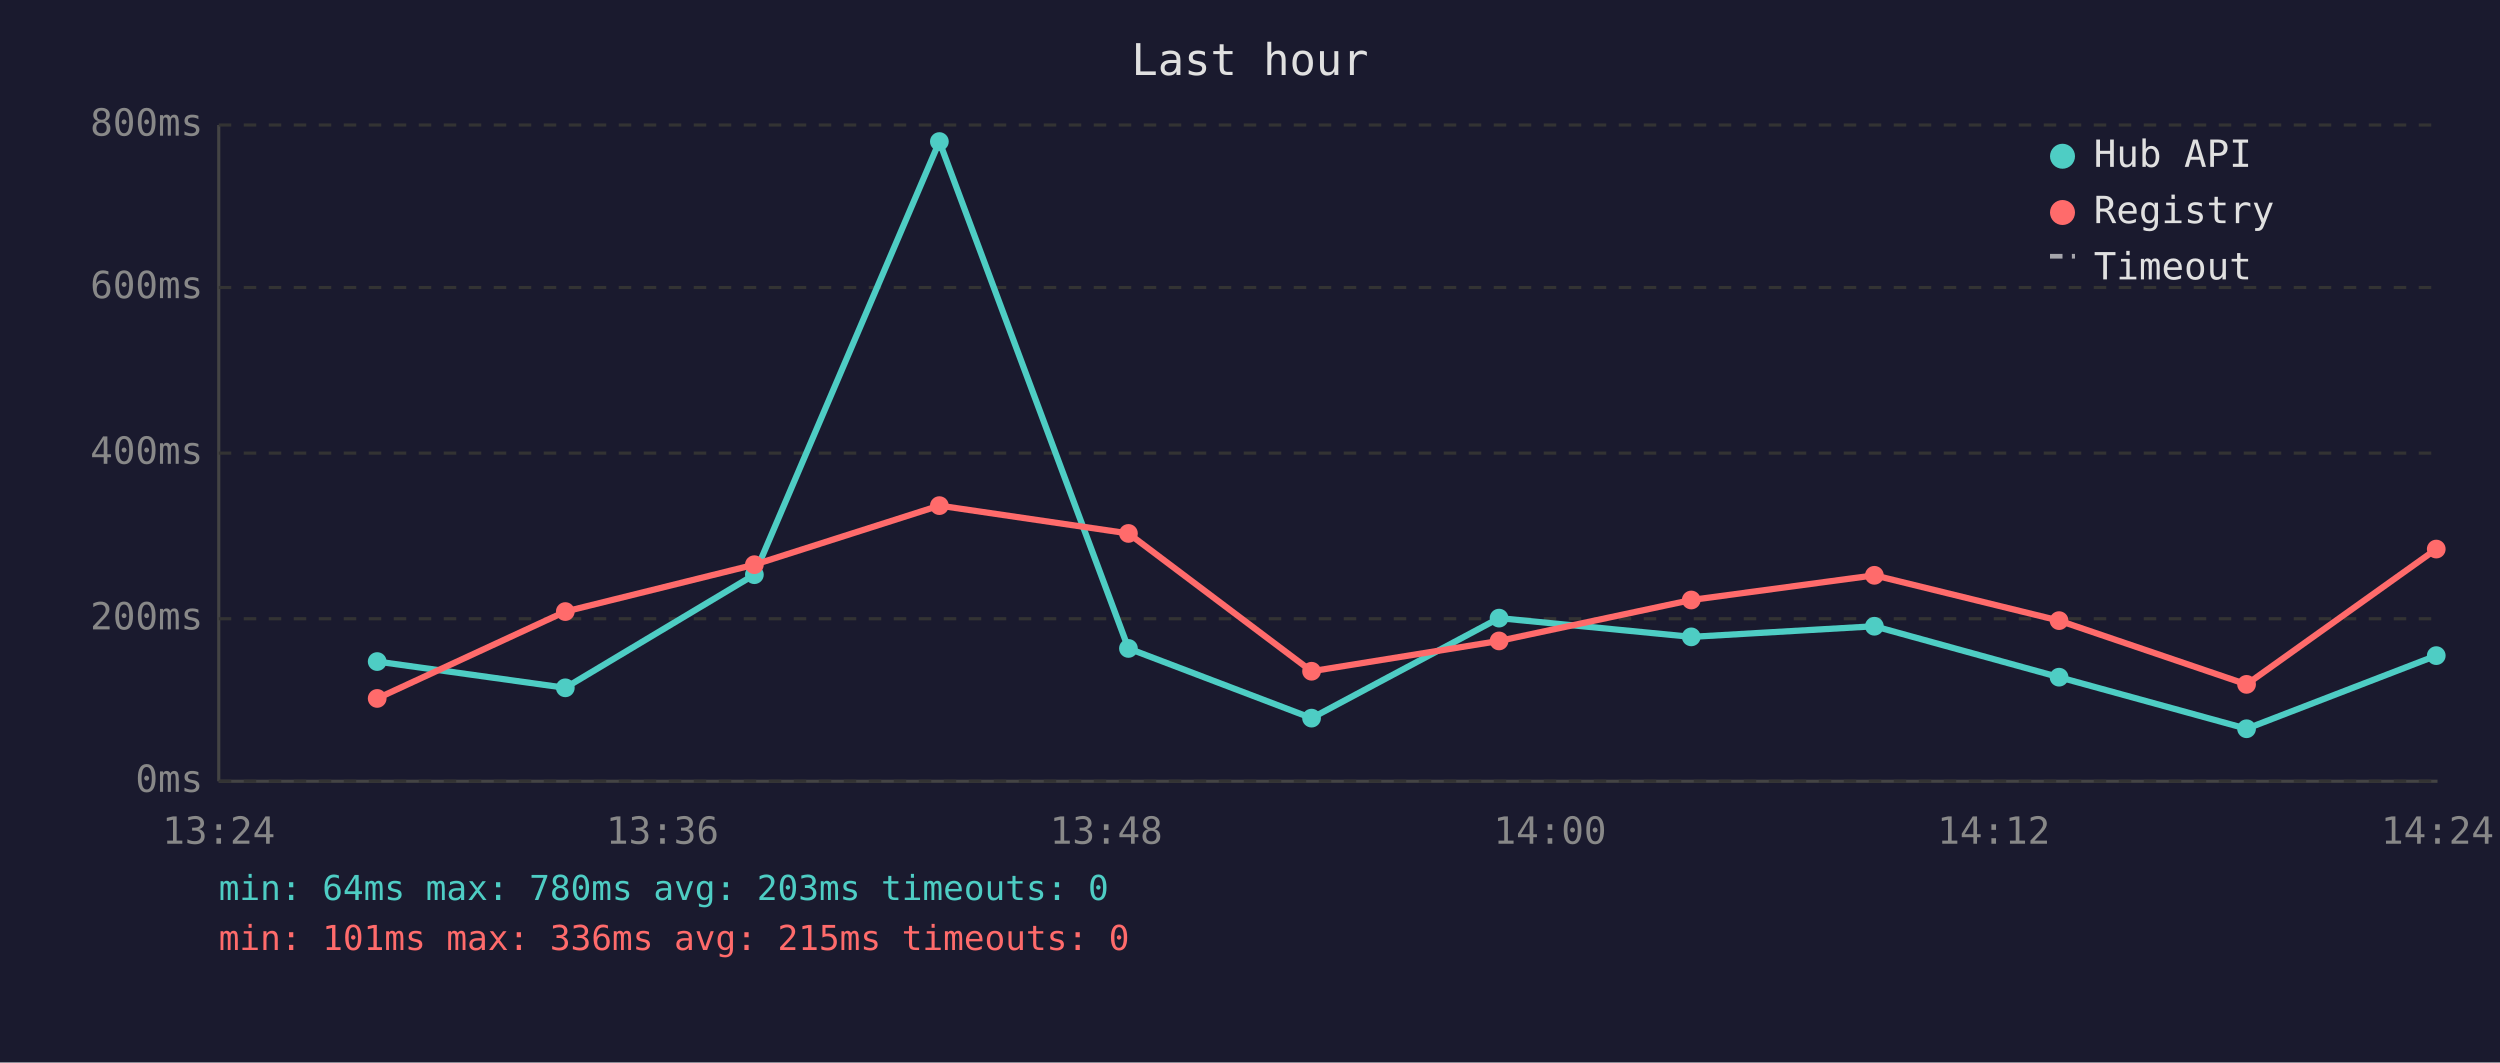
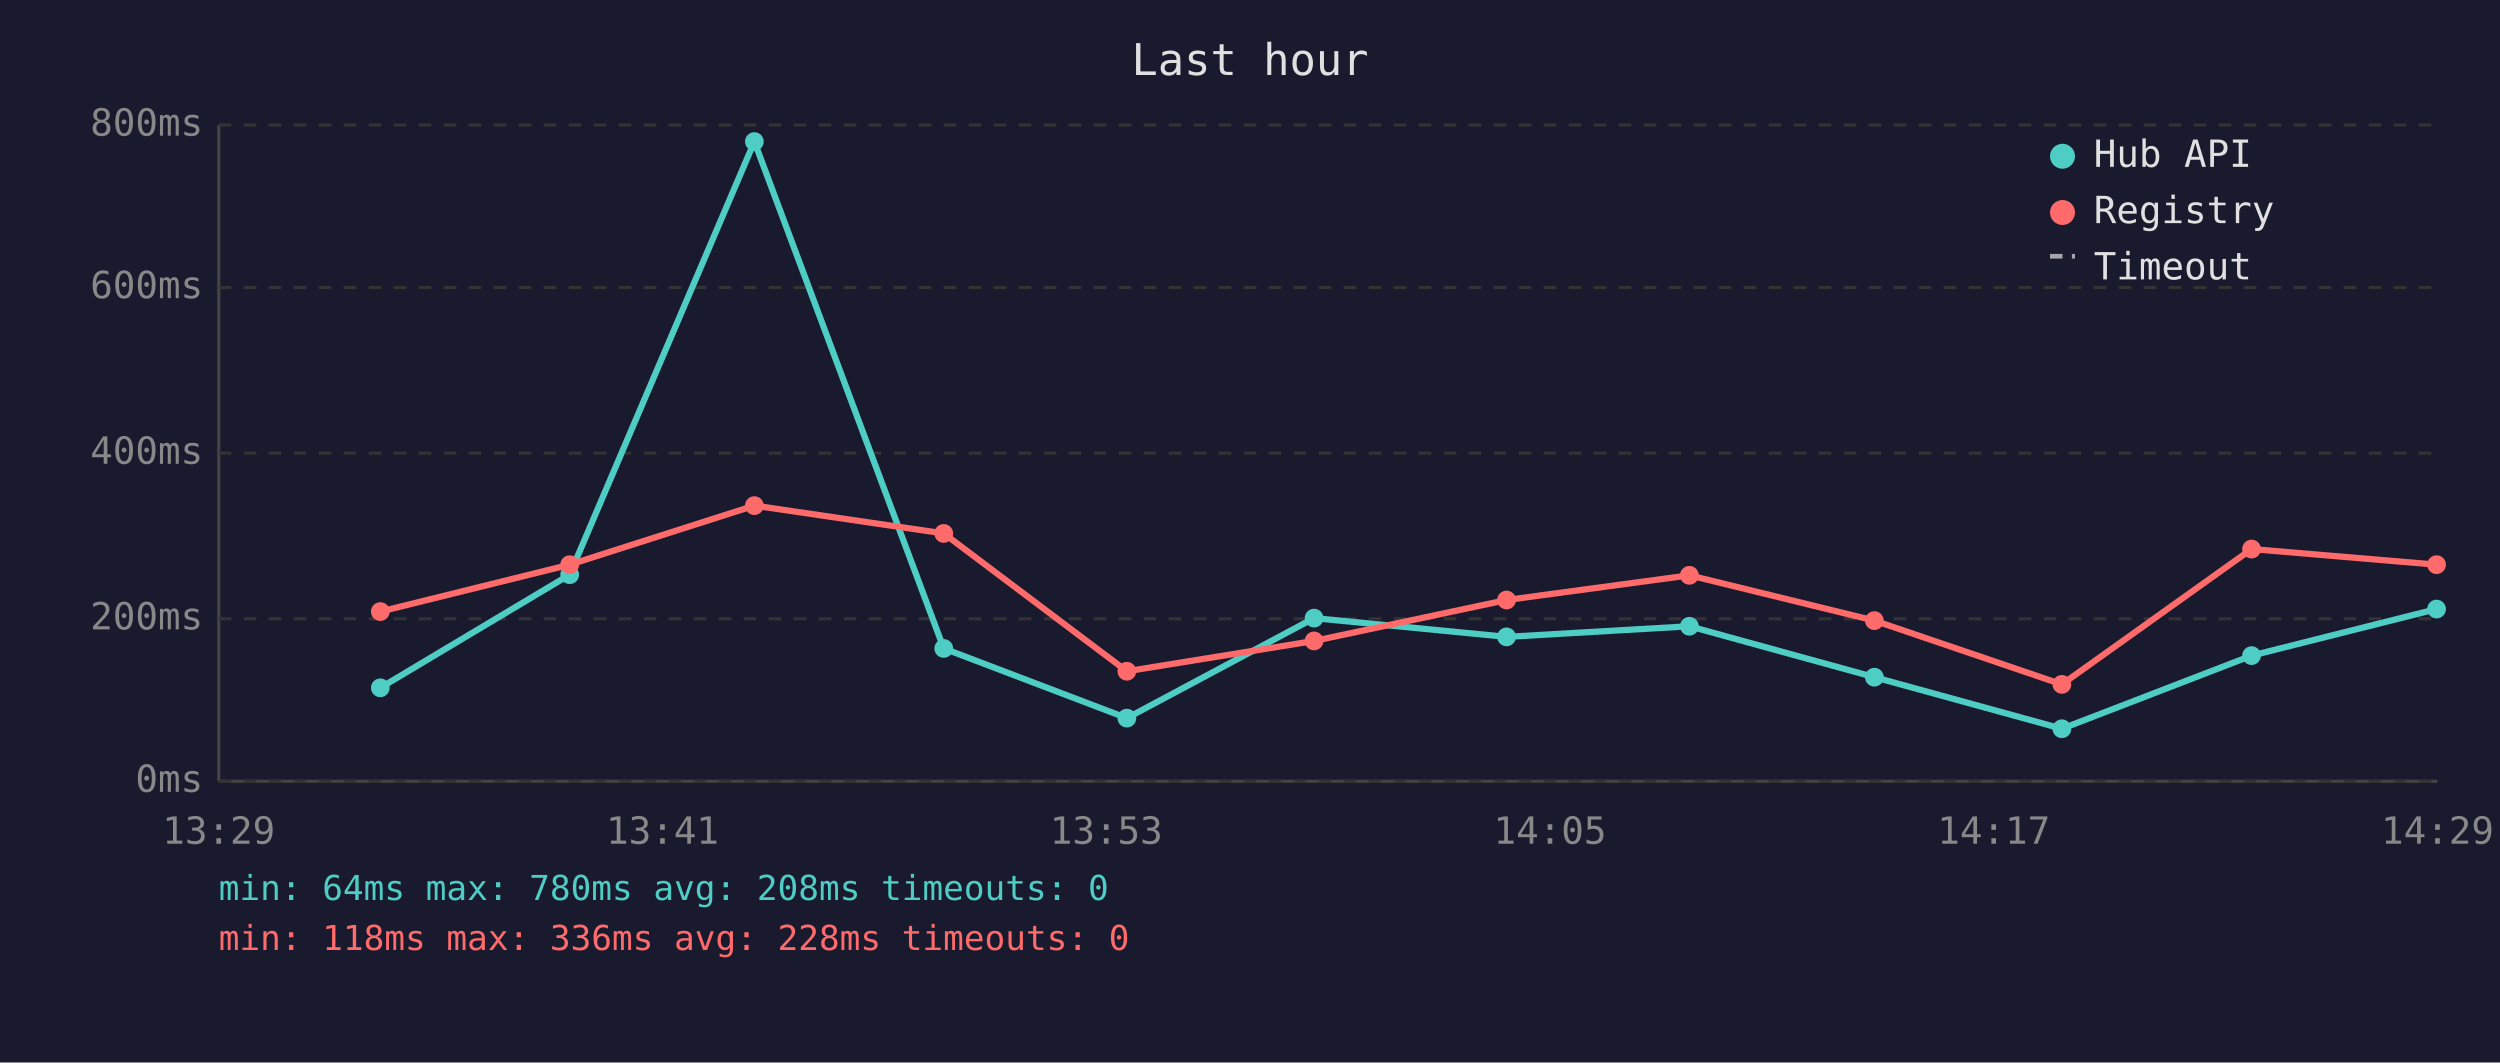
<svg xmlns="http://www.w3.org/2000/svg" viewBox="0 0 800 340" font-family="monospace" font-size="12">
  <rect width="800" height="340" fill="#1a1a2e" />
  <text x="400" y="24" fill="#e0e0e0" font-size="14" text-anchor="middle">Last hour</text>
  <line x1="70" y1="40" x2="70" y2="250" stroke="#444" stroke-width="1" />
  <line x1="70" y1="250" x2="780" y2="250" stroke="#444" stroke-width="1" />
  <line x1="70" y1="250" x2="780" y2="250" stroke="#333" stroke-width="1" stroke-dasharray="4" />
  <text x="65" y="250" fill="#888" text-anchor="end" dominant-baseline="middle">0ms</text>
  <line x1="70" y1="198" x2="780" y2="198" stroke="#333" stroke-width="1" stroke-dasharray="4" />
  <text x="65" y="198" fill="#888" text-anchor="end" dominant-baseline="middle">200ms</text>
  <line x1="70" y1="145" x2="780" y2="145" stroke="#333" stroke-width="1" stroke-dasharray="4" />
  <text x="65" y="145" fill="#888" text-anchor="end" dominant-baseline="middle">400ms</text>
  <line x1="70" y1="92" x2="780" y2="92" stroke="#333" stroke-width="1" stroke-dasharray="4" />
  <text x="65" y="92" fill="#888" text-anchor="end" dominant-baseline="middle">600ms</text>
  <line x1="70" y1="40" x2="780" y2="40" stroke="#333" stroke-width="1" stroke-dasharray="4" />
  <text x="65" y="40" fill="#888" text-anchor="end" dominant-baseline="middle">800ms</text>
-   <text x="70" y="270" fill="#888" text-anchor="middle">13:24</text>
-   <text x="212" y="270" fill="#888" text-anchor="middle">13:36</text>
-   <text x="354" y="270" fill="#888" text-anchor="middle">13:48</text>
-   <text x="496" y="270" fill="#888" text-anchor="middle">14:00</text>
-   <text x="638" y="270" fill="#888" text-anchor="middle">14:12</text>
-   <text x="780" y="270" fill="#888" text-anchor="middle">14:24</text>
-   <polyline points="120.7,211.7 180.9,220.1 241.4,183.9 300.6,45.3 361.1,207.5 419.7,229.8 479.7,197.8 541.2,203.8 599.8,200.4 658.9,216.7 718.9,233.2 779.6,209.8" fill="none" stroke="#4ecdc4" stroke-width="2" opacity="1" />
-   <circle cx="120.7" cy="211.7" r="3" fill="#4ecdc4" />
-   <circle cx="180.9" cy="220.1" r="3" fill="#4ecdc4" />
-   <circle cx="241.4" cy="183.9" r="3" fill="#4ecdc4" />
-   <circle cx="300.6" cy="45.3" r="3" fill="#4ecdc4" />
-   <circle cx="361.1" cy="207.5" r="3" fill="#4ecdc4" />
-   <circle cx="419.7" cy="229.8" r="3" fill="#4ecdc4" />
-   <circle cx="479.7" cy="197.8" r="3" fill="#4ecdc4" />
-   <circle cx="541.2" cy="203.8" r="3" fill="#4ecdc4" />
-   <circle cx="599.8" cy="200.4" r="3" fill="#4ecdc4" />
-   <circle cx="658.9" cy="216.7" r="3" fill="#4ecdc4" />
-   <circle cx="718.9" cy="233.2" r="3" fill="#4ecdc4" />
-   <circle cx="779.6" cy="209.8" r="3" fill="#4ecdc4" />
-   <polyline points="120.7,223.5 180.9,195.7 241.4,180.7 300.6,161.8 361.1,170.7 419.7,214.8 479.7,205.1 541.2,192.0 599.8,184.1 658.9,198.6 718.9,219.0 779.6,175.7" fill="none" stroke="#ff6b6b" stroke-width="2" opacity="1" />
-   <circle cx="120.7" cy="223.5" r="3" fill="#ff6b6b" />
-   <circle cx="180.9" cy="195.7" r="3" fill="#ff6b6b" />
-   <circle cx="241.4" cy="180.7" r="3" fill="#ff6b6b" />
-   <circle cx="300.6" cy="161.8" r="3" fill="#ff6b6b" />
-   <circle cx="361.1" cy="170.7" r="3" fill="#ff6b6b" />
-   <circle cx="419.7" cy="214.8" r="3" fill="#ff6b6b" />
-   <circle cx="479.7" cy="205.1" r="3" fill="#ff6b6b" />
-   <circle cx="541.2" cy="192.0" r="3" fill="#ff6b6b" />
-   <circle cx="599.8" cy="184.1" r="3" fill="#ff6b6b" />
-   <circle cx="658.9" cy="198.6" r="3" fill="#ff6b6b" />
-   <circle cx="718.9" cy="219.0" r="3" fill="#ff6b6b" />
-   <circle cx="779.6" cy="175.7" r="3" fill="#ff6b6b" />
+   <text x="70" y="270" fill="#888" text-anchor="middle">13:29</text>
+   <text x="212" y="270" fill="#888" text-anchor="middle">13:41</text>
+   <text x="354" y="270" fill="#888" text-anchor="middle">13:53</text>
+   <text x="496" y="270" fill="#888" text-anchor="middle">14:05</text>
+   <text x="638" y="270" fill="#888" text-anchor="middle">14:17</text>
+   <text x="780" y="270" fill="#888" text-anchor="middle">14:29</text>
+   <polyline points="121.7,220.1 182.3,183.9 241.4,45.3 302.0,207.5 360.6,229.8 420.5,197.8 482.1,203.8 540.6,200.4 599.8,216.7 659.8,233.2 720.5,209.8 779.7,194.9" fill="none" stroke="#4ecdc4" stroke-width="2" opacity="1" />
+   <circle cx="121.7" cy="220.1" r="3" fill="#4ecdc4" />
+   <circle cx="182.3" cy="183.9" r="3" fill="#4ecdc4" />
+   <circle cx="241.4" cy="45.3" r="3" fill="#4ecdc4" />
+   <circle cx="302.0" cy="207.5" r="3" fill="#4ecdc4" />
+   <circle cx="360.6" cy="229.8" r="3" fill="#4ecdc4" />
+   <circle cx="420.5" cy="197.8" r="3" fill="#4ecdc4" />
+   <circle cx="482.1" cy="203.8" r="3" fill="#4ecdc4" />
+   <circle cx="540.6" cy="200.4" r="3" fill="#4ecdc4" />
+   <circle cx="599.8" cy="216.7" r="3" fill="#4ecdc4" />
+   <circle cx="659.8" cy="233.2" r="3" fill="#4ecdc4" />
+   <circle cx="720.5" cy="209.8" r="3" fill="#4ecdc4" />
+   <circle cx="779.7" cy="194.9" r="3" fill="#4ecdc4" />
+   <polyline points="121.7,195.7 182.3,180.7 241.4,161.8 302.0,170.7 360.6,214.8 420.5,205.1 482.1,192.0 540.6,184.1 599.8,198.6 659.8,219.0 720.5,175.7 779.7,180.7" fill="none" stroke="#ff6b6b" stroke-width="2" opacity="1" />
+   <circle cx="121.7" cy="195.7" r="3" fill="#ff6b6b" />
+   <circle cx="182.3" cy="180.7" r="3" fill="#ff6b6b" />
+   <circle cx="241.4" cy="161.8" r="3" fill="#ff6b6b" />
+   <circle cx="302.0" cy="170.7" r="3" fill="#ff6b6b" />
+   <circle cx="360.6" cy="214.8" r="3" fill="#ff6b6b" />
+   <circle cx="420.5" cy="205.1" r="3" fill="#ff6b6b" />
+   <circle cx="482.1" cy="192.0" r="3" fill="#ff6b6b" />
+   <circle cx="540.6" cy="184.1" r="3" fill="#ff6b6b" />
+   <circle cx="599.8" cy="198.6" r="3" fill="#ff6b6b" />
+   <circle cx="659.8" cy="219.0" r="3" fill="#ff6b6b" />
+   <circle cx="720.5" cy="175.7" r="3" fill="#ff6b6b" />
+   <circle cx="779.7" cy="180.7" r="3" fill="#ff6b6b" />
  <circle cx="660" cy="50" r="4" fill="#4ecdc4" />
  <text x="670" y="50" fill="#e0e0e0" dominant-baseline="middle">Hub API</text>
  <circle cx="660" cy="68" r="4" fill="#ff6b6b" />
  <text x="670" y="68" fill="#e0e0e0" dominant-baseline="middle">Registry</text>
  <line x1="656" y1="82" x2="664" y2="82" stroke="#e0e0e0" stroke-width="1.5" stroke-dasharray="4,3" opacity="0.7" />
  <text x="670" y="86" fill="#e0e0e0" dominant-baseline="middle">Timeout</text>
-   <text x="70" y="288" fill="#4ecdc4" font-size="11">min: 64ms  max: 780ms  avg: 203ms  timeouts: 0</text>
-   <text x="70" y="304" fill="#ff6b6b" font-size="11">min: 101ms  max: 336ms  avg: 215ms  timeouts: 0</text>
+   <text x="70" y="288" fill="#4ecdc4" font-size="11">min: 64ms  max: 780ms  avg: 208ms  timeouts: 0</text>
+   <text x="70" y="304" fill="#ff6b6b" font-size="11">min: 118ms  max: 336ms  avg: 228ms  timeouts: 0</text>
</svg>
